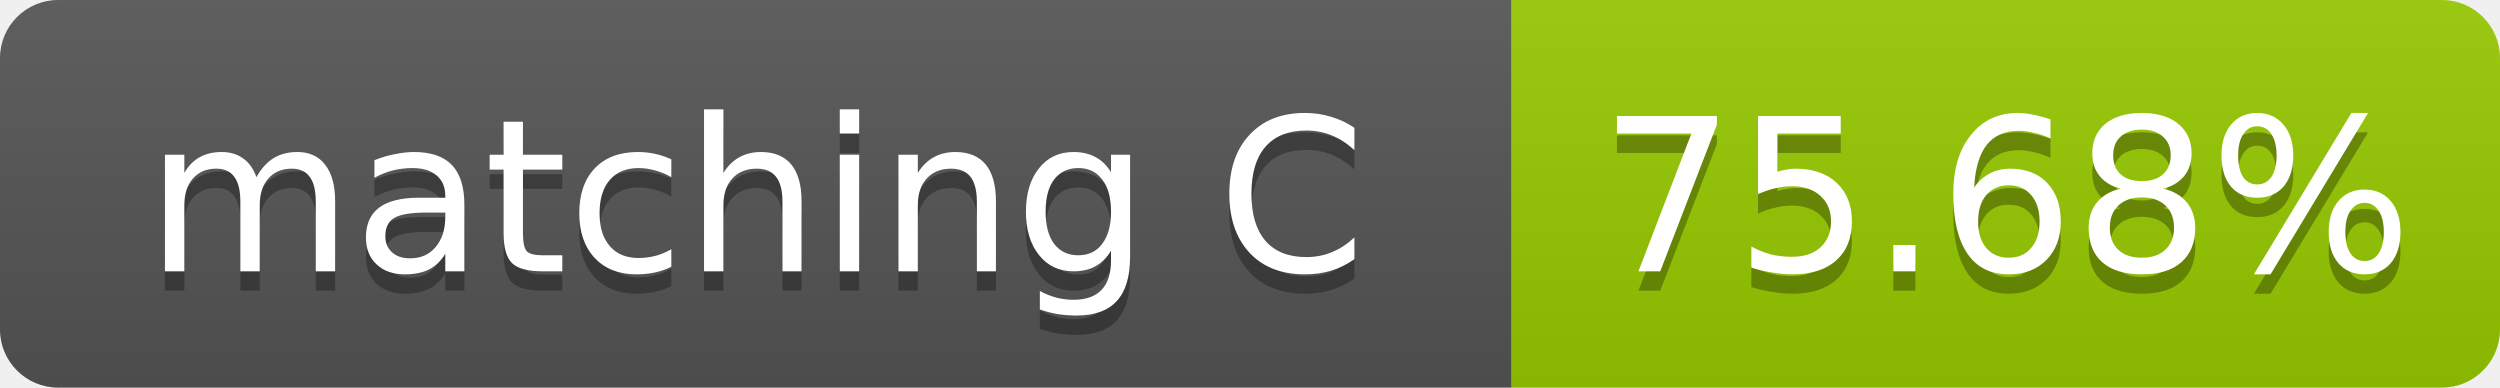
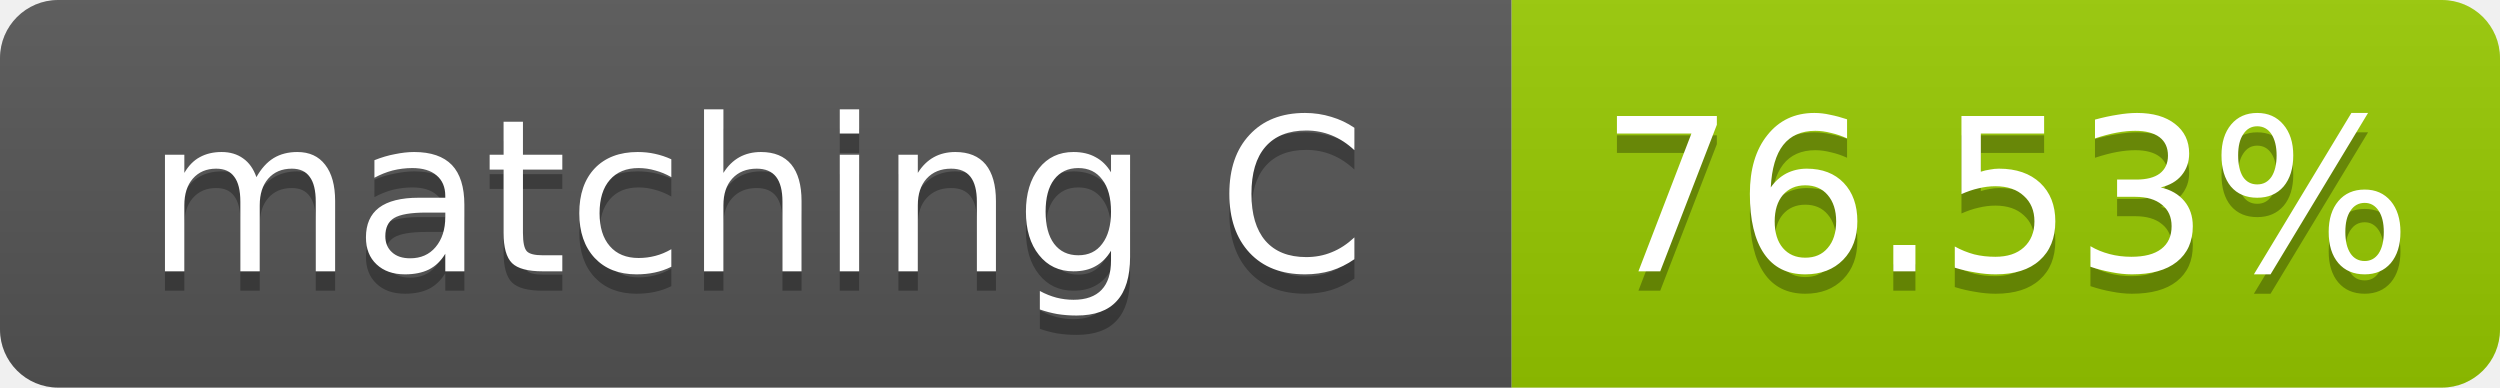
- <svg xmlns="http://www.w3.org/2000/svg" width="129" height="20" role="img" aria-label="matching C: 75.68%">
+ <svg xmlns="http://www.w3.org/2000/svg" width="129" height="20" role="img" aria-label="matching C: 76.53%">
  <linearGradient id="s" x2="0" y2="100%">
    <stop offset="0" stop-color="#bbb" stop-opacity=".1" />
    <stop offset="1" stop-opacity=".1" />
  </linearGradient>
  <clipPath id="r">
    <rect width="129" height="20" rx="3" fill="#fff" />
  </clipPath>
  <g clip-path="url(#r)">
    <rect width="78" height="20" fill="#555" />
    <rect x="78" width="51" height="20" fill="#97ca00" />
    <rect width="129" height="20" fill="url(#s)" />
  </g>
  <g fill="#fff" text-anchor="middle" font-family="Verdana,Geneva,DejaVu Sans,sans-serif" font-size="11">
    <text x="39.0" y="15" fill="#010101" fill-opacity=".3">matching C</text>
    <text x="39.0" y="14">matching C</text>
-     <text x="103.5" y="15" fill="#010101" fill-opacity=".3">75.68%</text>
-     <text x="103.5" y="14">75.68%</text>
+     <text x="103.5" y="15" fill="#010101" fill-opacity=".3">76.53%</text>
+     <text x="103.5" y="14">76.53%</text>
  </g>
</svg>
